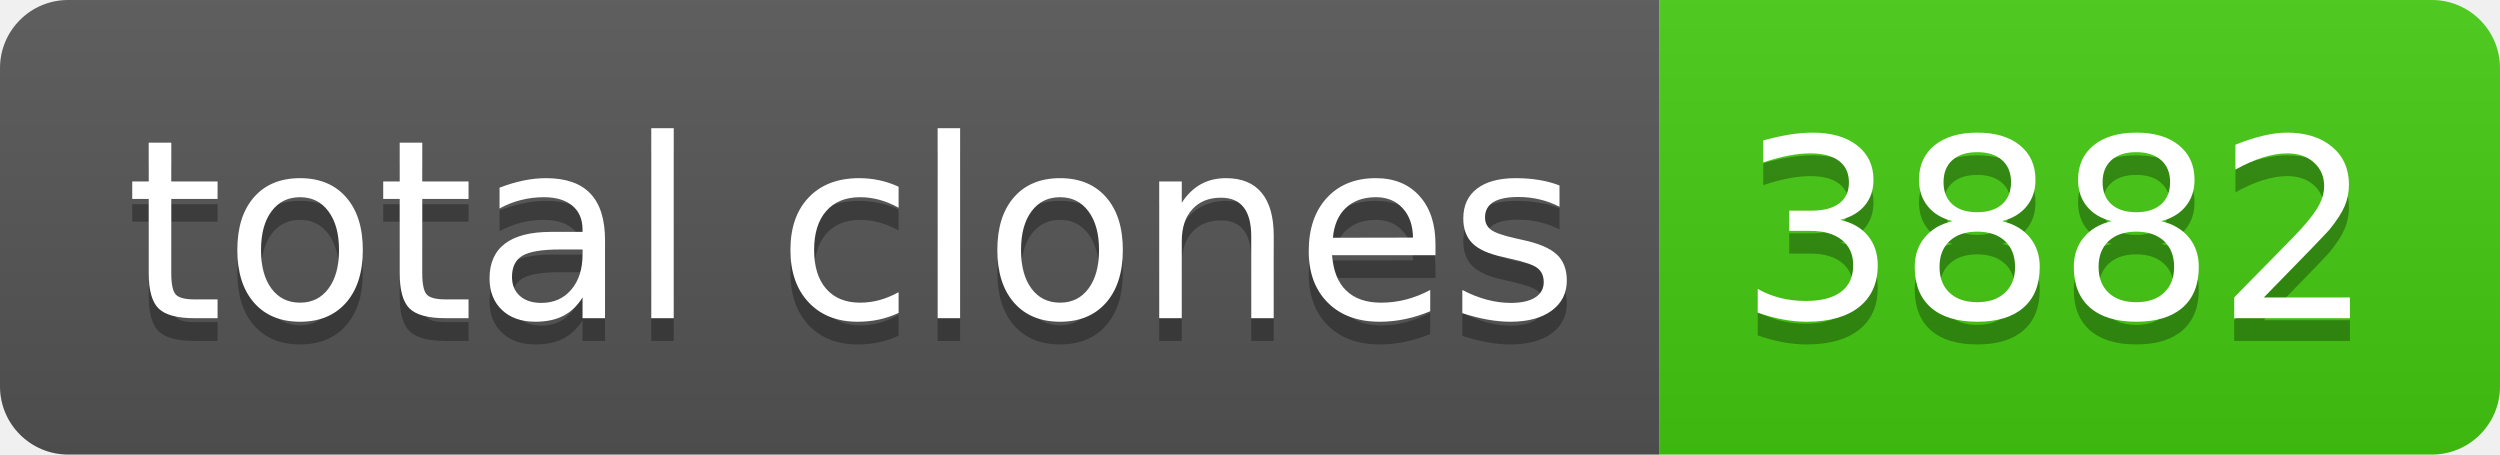
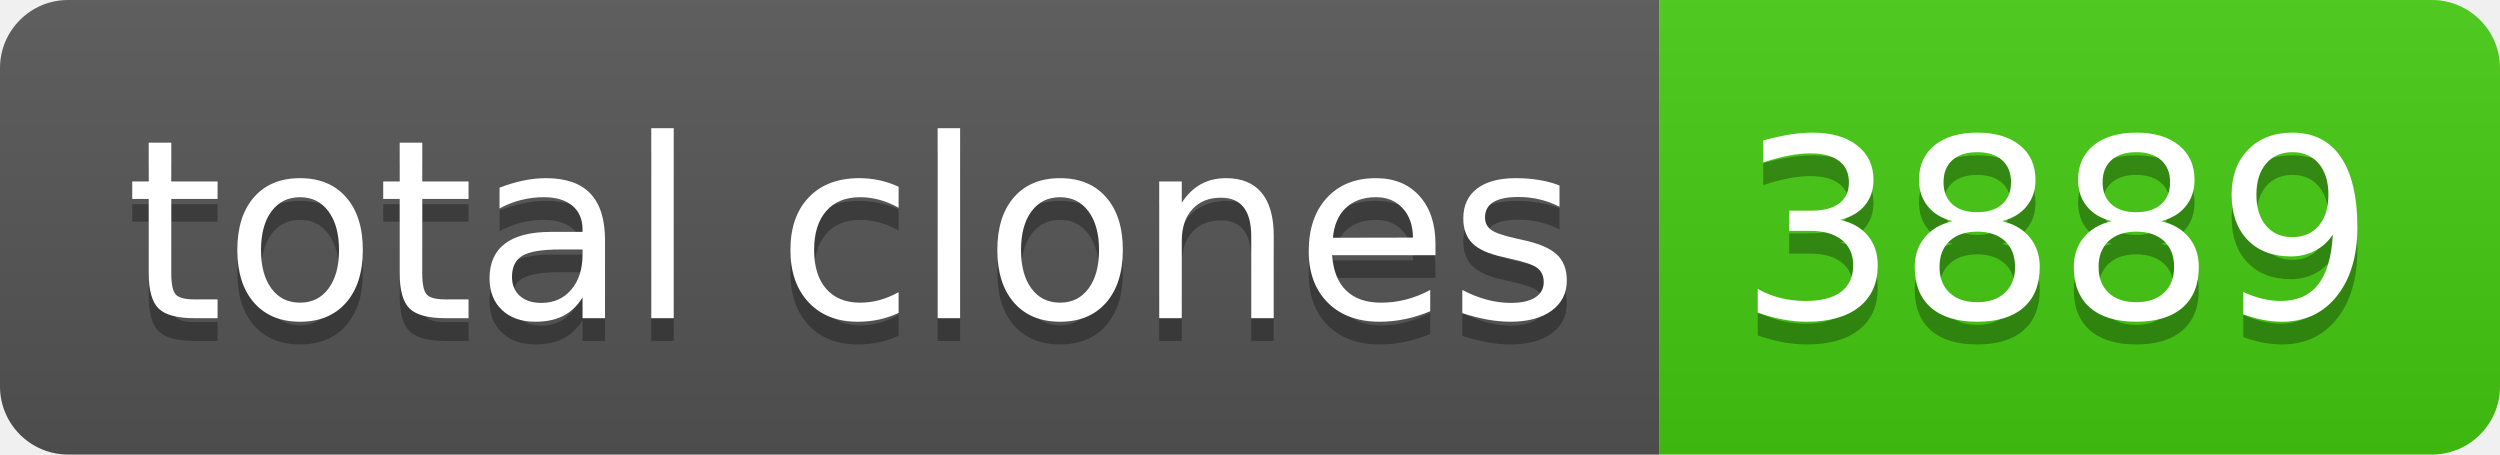
- <svg xmlns="http://www.w3.org/2000/svg" width="110" height="20" role="img" aria-label="total clones: 3882">
+ <svg xmlns="http://www.w3.org/2000/svg" width="110" height="20" role="img" aria-label="total clones: 3889">
  <linearGradient id="s" x2="0" y2="100%">
    <stop offset="0" stop-color="#bbb" stop-opacity=".1" />
    <stop offset="1" stop-opacity=".1" />
  </linearGradient>
  <clipPath id="r">
    <rect width="110" height="20" rx="3" fill="#fff" />
  </clipPath>
  <g clip-path="url(#r)">
    <rect width="73" height="20" fill="#555" />
    <rect x="73" width="37" height="20" fill="#4c1" />
    <rect width="110" height="20" fill="url(#s)" />
  </g>
  <g fill="#fff" text-anchor="middle" font-family="Verdana,Geneva,DejaVu Sans,sans-serif" text-rendering="geometricPrecision" font-size="110">
    <text aria-hidden="true" x="375" y="150" fill="#010101" fill-opacity=".3" transform="scale(.1)" textLength="630">total clones</text>
    <text x="375" y="140" transform="scale(.1)" fill="#fff" textLength="630">total clones</text>
-     <text aria-hidden="true" x="905" y="150" fill="#010101" fill-opacity=".3" transform="scale(.1)" textLength="270">3882</text>
-     <text x="905" y="140" transform="scale(.1)" fill="#fff" textLength="270">3882</text>
+     <text aria-hidden="true" x="905" y="150" fill="#010101" fill-opacity=".3" transform="scale(.1)" textLength="270">3889</text>
+     <text x="905" y="140" transform="scale(.1)" fill="#fff" textLength="270">3889</text>
  </g>
</svg>
